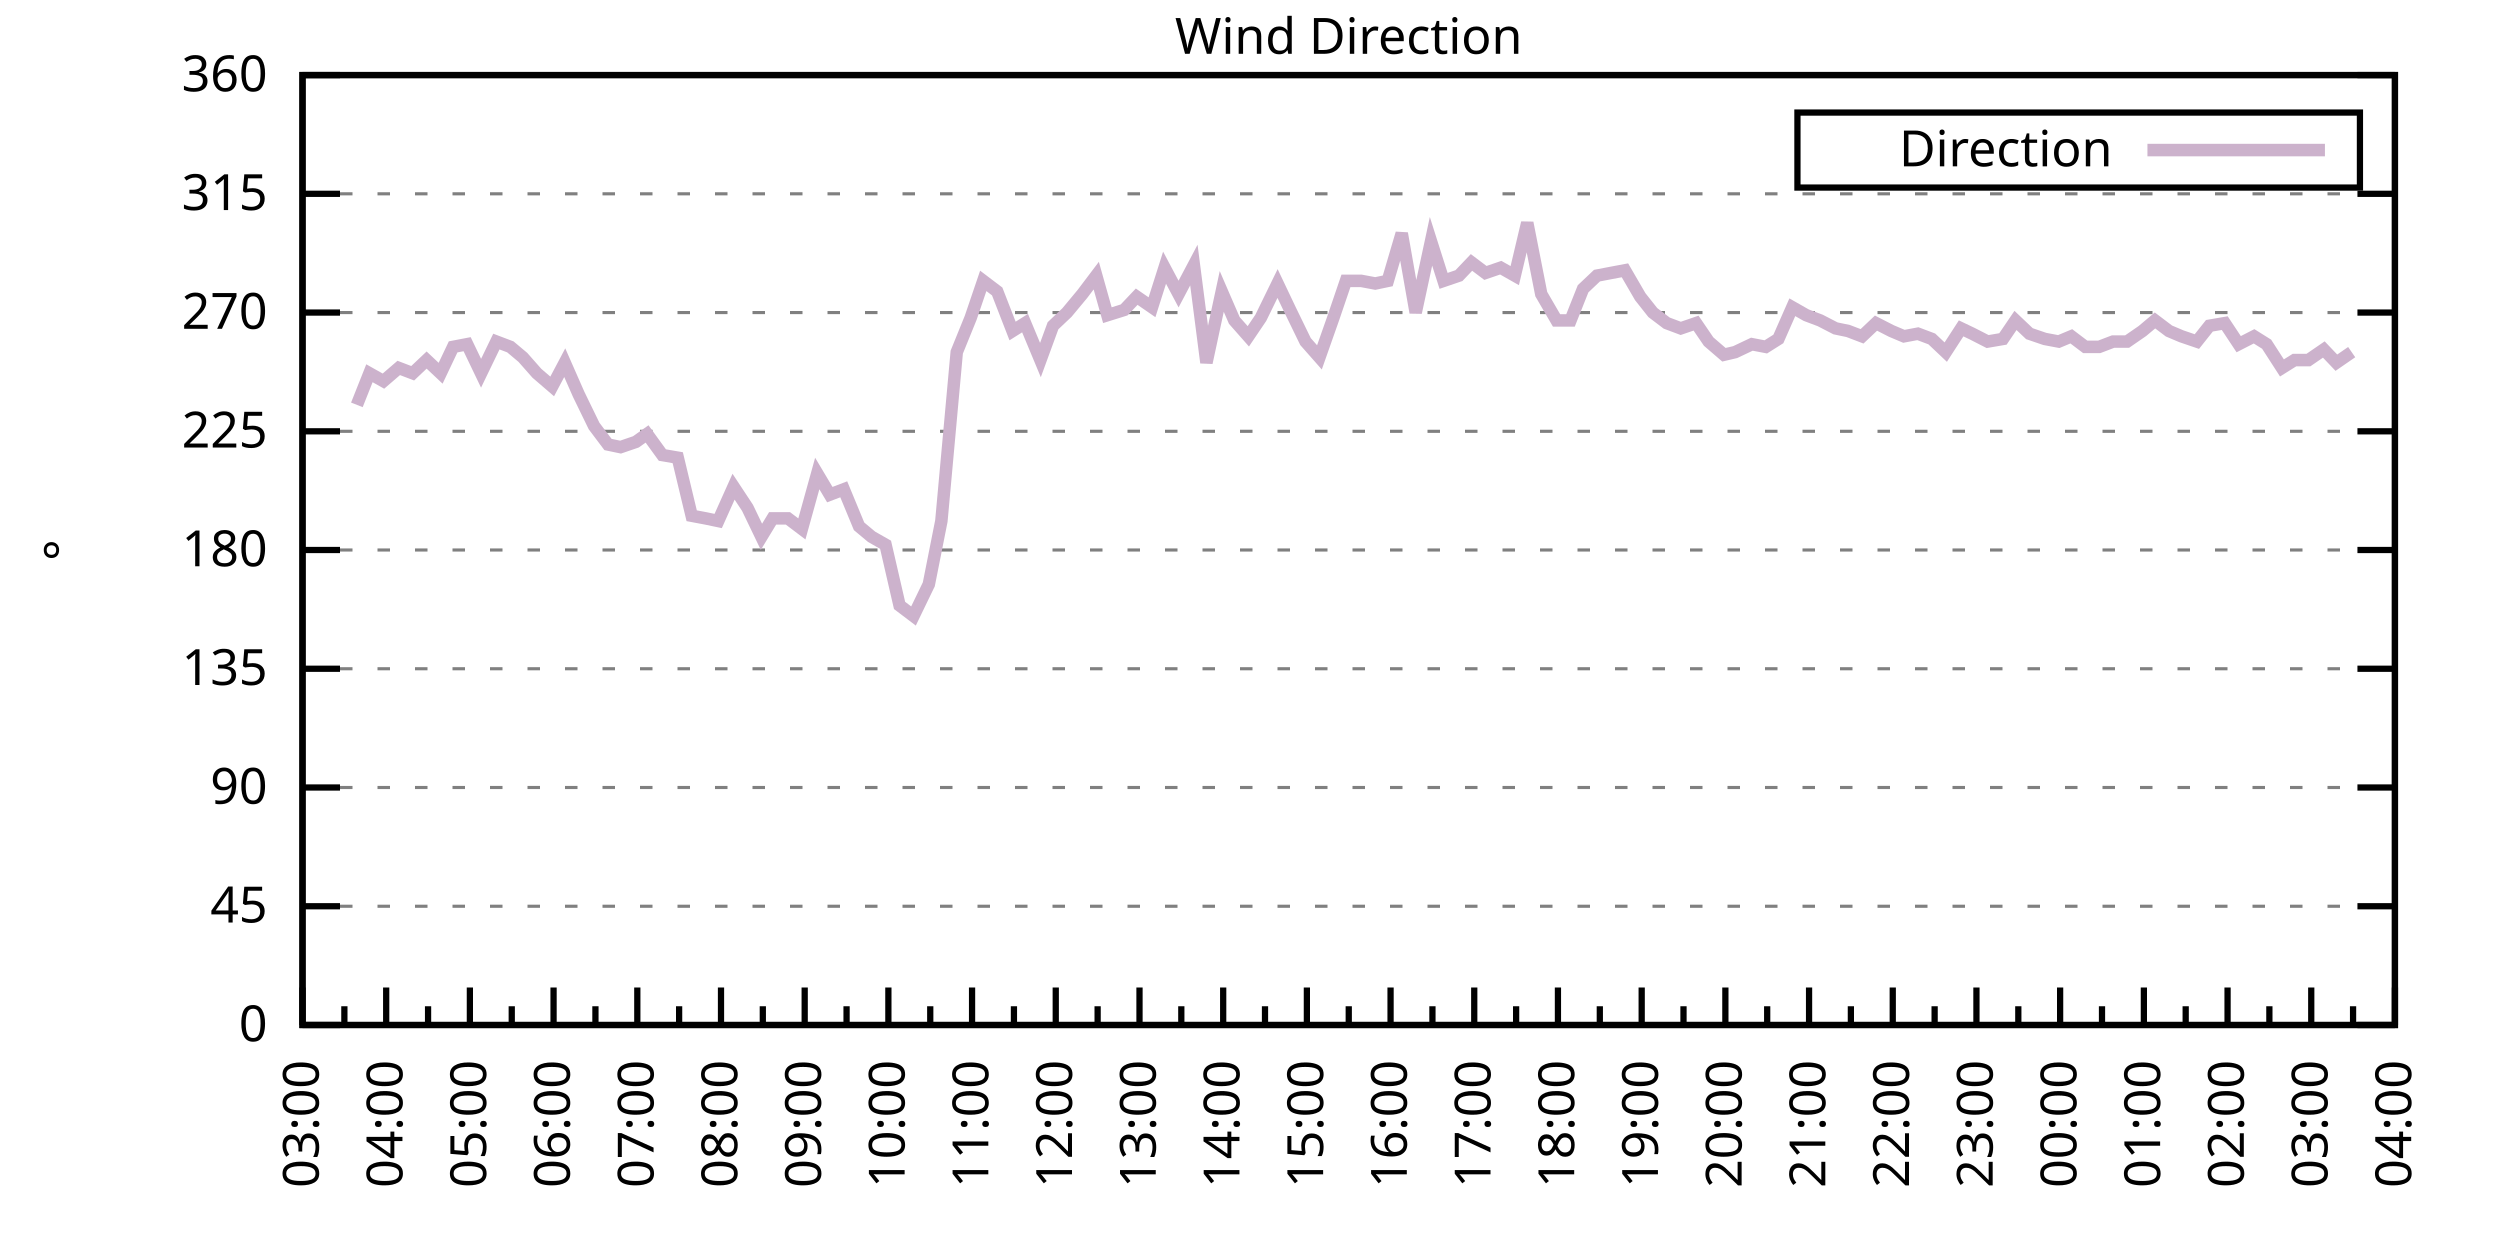
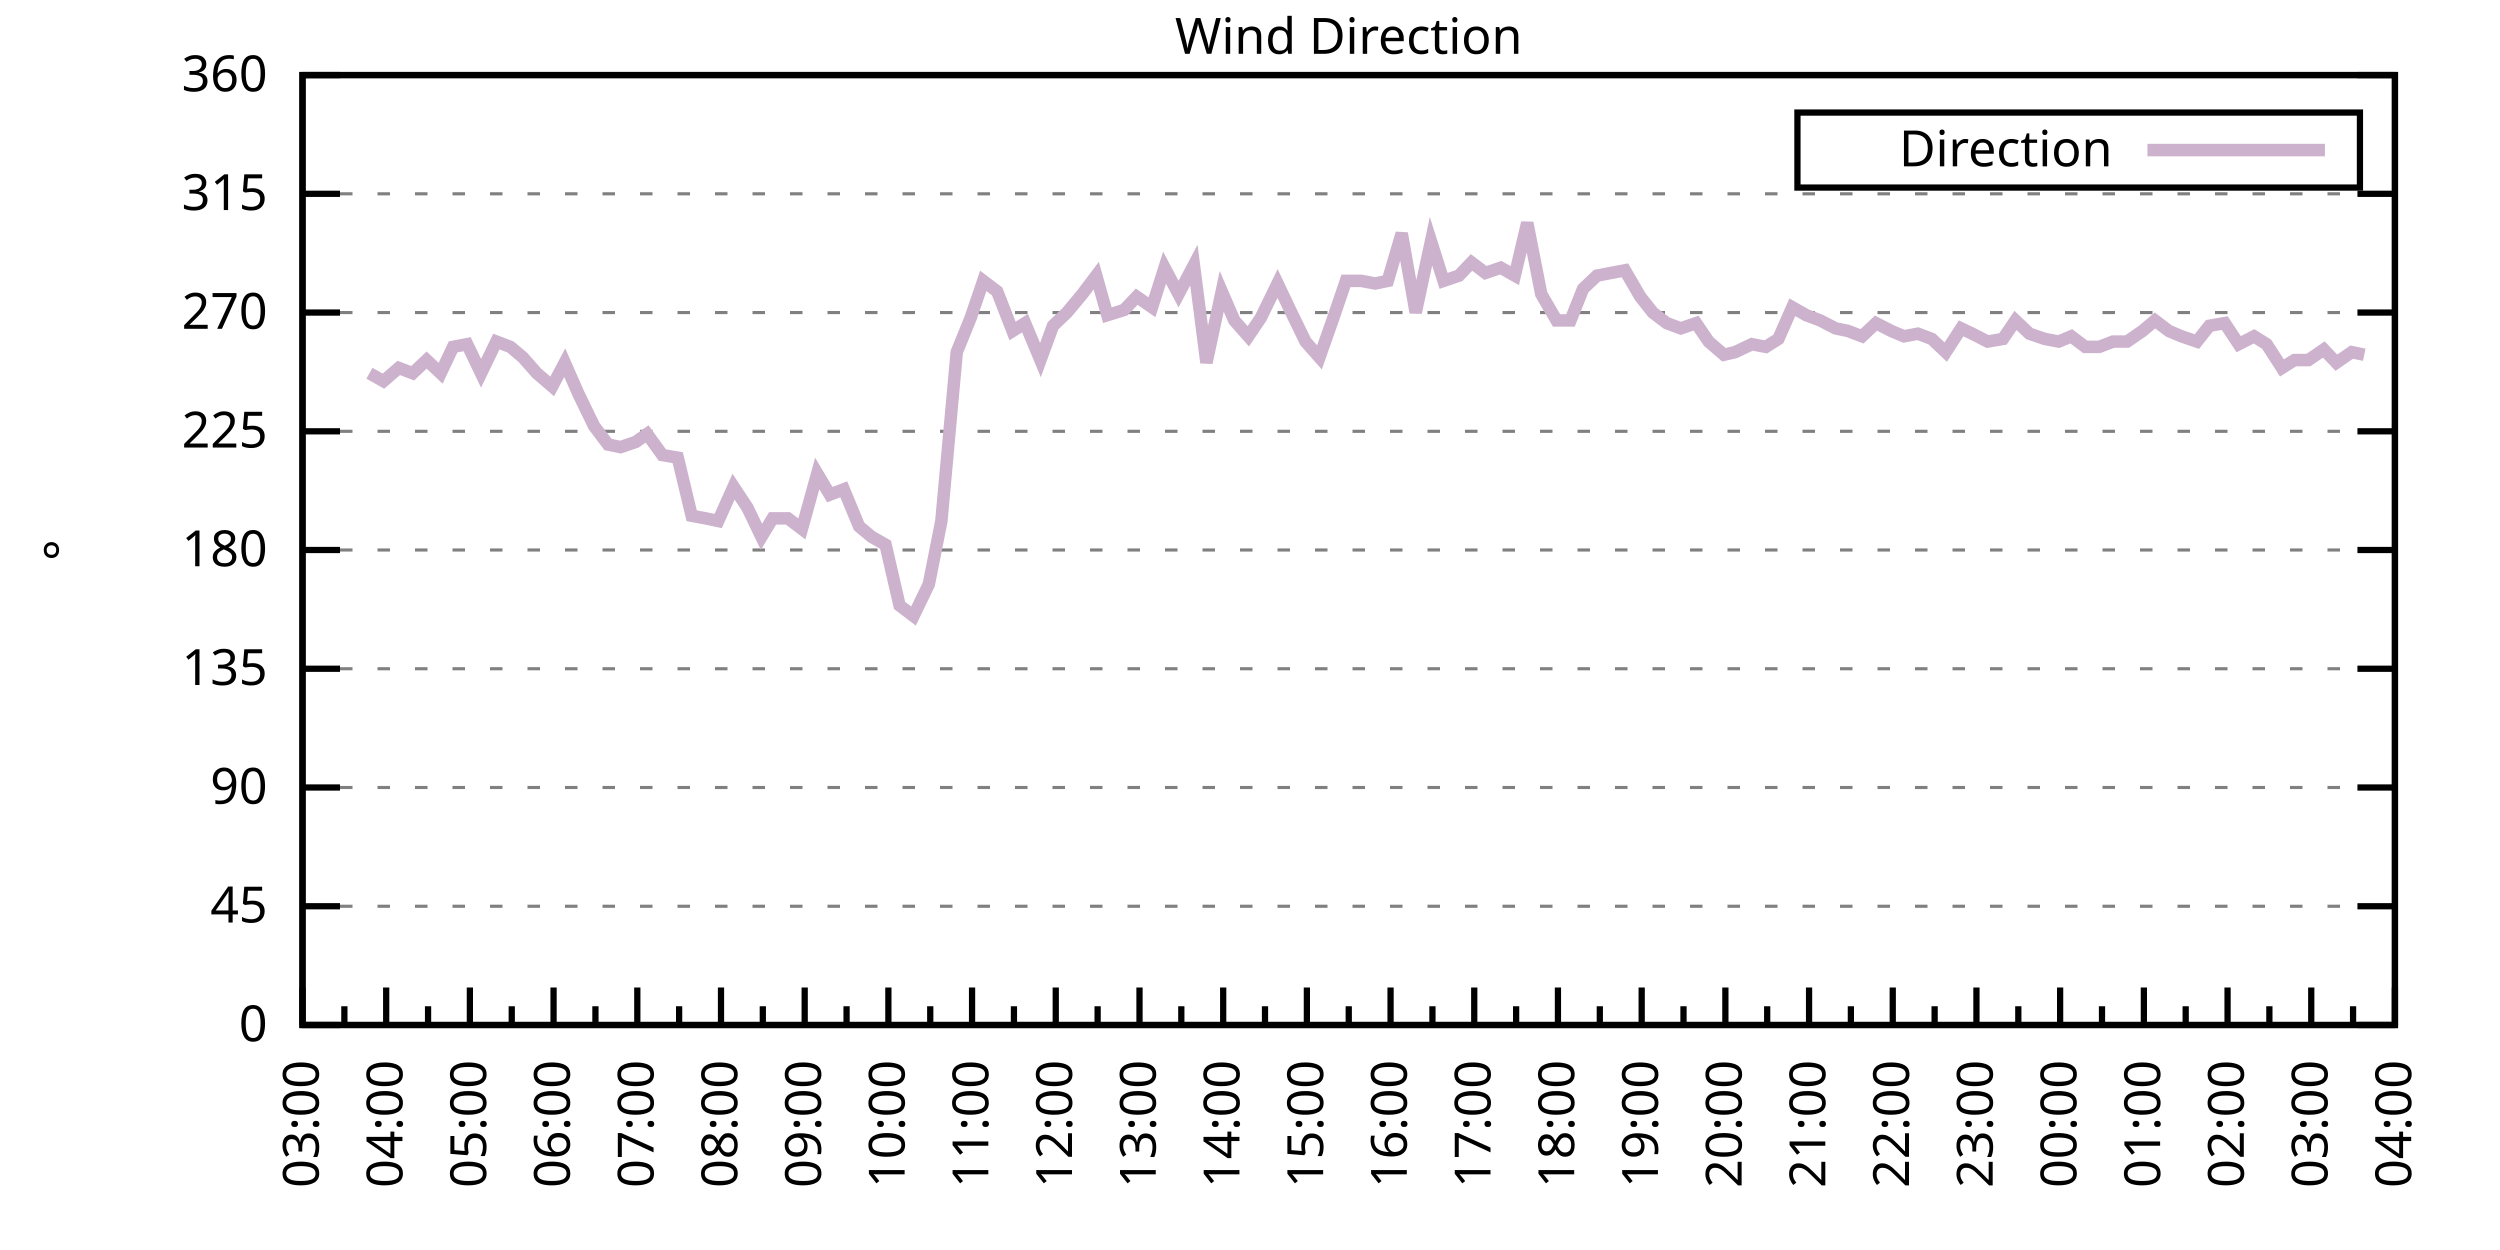
<svg xmlns="http://www.w3.org/2000/svg" xmlns:xlink="http://www.w3.org/1999/xlink" width="400" height="200" viewBox="0 0 400 200">
  <g id="gnuplot_canvas">
    <rect x="0" y="0" width="400" height="200" fill="none" />
    <defs>
      <circle id="gpDot" r="0.5" stroke-width="0.5" stroke="currentColor" />
      <path id="gpPt0" stroke-width="0.333" stroke="currentColor" d="M-1,0 h2 M0,-1 v2" />
      <path id="gpPt1" stroke-width="0.333" stroke="currentColor" d="M-1,-1 L1,1 M1,-1 L-1,1" />
      <path id="gpPt2" stroke-width="0.333" stroke="currentColor" d="M-1,0 L1,0 M0,-1 L0,1 M-1,-1 L1,1 M-1,1 L1,-1" />
      <rect id="gpPt3" stroke-width="0.333" stroke="currentColor" x="-1" y="-1" width="2" height="2" />
      <rect id="gpPt4" stroke-width="0.333" stroke="currentColor" fill="currentColor" x="-1" y="-1" width="2" height="2" />
      <circle id="gpPt5" stroke-width="0.333" stroke="currentColor" cx="0" cy="0" r="1" />
      <use xlink:href="#gpPt5" id="gpPt6" fill="currentColor" stroke="none" />
      <path id="gpPt7" stroke-width="0.333" stroke="currentColor" d="M0,-1.33 L-1.33,0.67 L1.33,0.67 z" />
      <use xlink:href="#gpPt7" id="gpPt8" fill="currentColor" stroke="none" />
      <use xlink:href="#gpPt7" id="gpPt9" stroke="currentColor" transform="rotate(180)" />
      <use xlink:href="#gpPt9" id="gpPt10" fill="currentColor" stroke="none" />
      <use xlink:href="#gpPt3" id="gpPt11" stroke="currentColor" transform="rotate(45)" />
      <use xlink:href="#gpPt11" id="gpPt12" fill="currentColor" stroke="none" />
      <path id="gpPt13" stroke-width="0.333" stroke="currentColor" d="M0,1.330 L1.265,0.411 L0.782,-1.067 L-0.782,-1.076 L-1.265,0.411 z" />
      <use xlink:href="#gpPt13" id="gpPt14" fill="currentColor" stroke="none" />
      <filter id="textbox" filterUnits="objectBoundingBox" x="0" y="0" height="1" width="1">
        <feFlood flood-color="white" flood-opacity="1" result="bgnd" />
        <feComposite in="SourceGraphic" in2="bgnd" operator="atop" />
      </filter>
      <filter id="greybox" filterUnits="objectBoundingBox" x="0" y="0" height="1" width="1">
        <feFlood flood-color="lightgrey" flood-opacity="1" result="grey" />
        <feComposite in="SourceGraphic" in2="grey" operator="atop" />
      </filter>
    </defs>
    <g fill="none" color="white" stroke="currentColor" stroke-width="1.00" stroke-linecap="butt" stroke-linejoin="miter">
</g>
    <g fill="none" color="black" stroke="currentColor" stroke-width="1.00" stroke-linecap="butt" stroke-linejoin="miter">
      <g stroke="none" shape-rendering="crispEdges">
        <polygon fill="rgb(255, 255, 255)" points="48.40,164.00 383.18,164.00 383.18,12.02 48.40,12.02 " />
      </g>
    </g>
    <g fill="none" color="black" stroke="currentColor" stroke-width="1.00" stroke-linecap="butt" stroke-linejoin="miter">
</g>
    <g fill="none" color="black" stroke="black" stroke-width="0.50" stroke-linecap="butt" stroke-linejoin="miter">
</g>
    <g fill="none" color="gray" stroke="currentColor" stroke-width="0.50" stroke-linecap="butt" stroke-linejoin="miter">
      <path stroke="gray" stroke-dasharray="2,4" class="gridline" d="M48.40,164.00 L383.19,164.00  " />
    </g>
    <g fill="none" color="gray" stroke="gray" stroke-width="1.00" stroke-linecap="butt" stroke-linejoin="miter">
</g>
    <g fill="none" color="black" stroke="currentColor" stroke-width="1.00" stroke-linecap="butt" stroke-linejoin="miter">
      <path stroke="black" d="M48.40,164.00 L54.40,164.00 M383.19,164.00 L377.19,164.00  " />
      <g transform="translate(42.80,166.60)" stroke="none" fill="black" font-family="Sans" font-size="8.00" text-anchor="end">
        <text>
          <tspan font-family="Sans"> 0</tspan>
        </text>
      </g>
    </g>
    <g fill="none" color="black" stroke="currentColor" stroke-width="1.00" stroke-linecap="butt" stroke-linejoin="miter">
</g>
    <g fill="none" color="black" stroke="black" stroke-width="0.50" stroke-linecap="butt" stroke-linejoin="miter">
</g>
    <g fill="none" color="gray" stroke="currentColor" stroke-width="0.50" stroke-linecap="butt" stroke-linejoin="miter">
      <path stroke="gray" stroke-dasharray="2,4" class="gridline" d="M48.40,145.00 L383.19,145.00  " />
    </g>
    <g fill="none" color="gray" stroke="gray" stroke-width="1.00" stroke-linecap="butt" stroke-linejoin="miter">
</g>
    <g fill="none" color="black" stroke="currentColor" stroke-width="1.00" stroke-linecap="butt" stroke-linejoin="miter">
      <path stroke="black" d="M48.40,145.00 L54.40,145.00 M383.19,145.00 L377.19,145.00  " />
      <g transform="translate(42.80,147.60)" stroke="none" fill="black" font-family="Sans" font-size="8.00" text-anchor="end">
        <text>
          <tspan font-family="Sans"> 45</tspan>
        </text>
      </g>
    </g>
    <g fill="none" color="black" stroke="currentColor" stroke-width="1.00" stroke-linecap="butt" stroke-linejoin="miter">
</g>
    <g fill="none" color="black" stroke="black" stroke-width="0.50" stroke-linecap="butt" stroke-linejoin="miter">
</g>
    <g fill="none" color="gray" stroke="currentColor" stroke-width="0.50" stroke-linecap="butt" stroke-linejoin="miter">
      <path stroke="gray" stroke-dasharray="2,4" class="gridline" d="M48.40,126.00 L383.19,126.00  " />
    </g>
    <g fill="none" color="gray" stroke="gray" stroke-width="1.00" stroke-linecap="butt" stroke-linejoin="miter">
</g>
    <g fill="none" color="black" stroke="currentColor" stroke-width="1.00" stroke-linecap="butt" stroke-linejoin="miter">
      <path stroke="black" d="M48.40,126.00 L54.40,126.00 M383.19,126.00 L377.19,126.00  " />
      <g transform="translate(42.80,128.60)" stroke="none" fill="black" font-family="Sans" font-size="8.00" text-anchor="end">
        <text>
          <tspan font-family="Sans"> 90</tspan>
        </text>
      </g>
    </g>
    <g fill="none" color="black" stroke="currentColor" stroke-width="1.00" stroke-linecap="butt" stroke-linejoin="miter">
</g>
    <g fill="none" color="black" stroke="black" stroke-width="0.50" stroke-linecap="butt" stroke-linejoin="miter">
</g>
    <g fill="none" color="gray" stroke="currentColor" stroke-width="0.50" stroke-linecap="butt" stroke-linejoin="miter">
      <path stroke="gray" stroke-dasharray="2,4" class="gridline" d="M48.40,107.00 L383.19,107.00  " />
    </g>
    <g fill="none" color="gray" stroke="gray" stroke-width="1.00" stroke-linecap="butt" stroke-linejoin="miter">
</g>
    <g fill="none" color="black" stroke="currentColor" stroke-width="1.00" stroke-linecap="butt" stroke-linejoin="miter">
      <path stroke="black" d="M48.40,107.00 L54.40,107.00 M383.19,107.00 L377.19,107.00  " />
      <g transform="translate(42.80,109.60)" stroke="none" fill="black" font-family="Sans" font-size="8.00" text-anchor="end">
        <text>
          <tspan font-family="Sans"> 135</tspan>
        </text>
      </g>
    </g>
    <g fill="none" color="black" stroke="currentColor" stroke-width="1.00" stroke-linecap="butt" stroke-linejoin="miter">
</g>
    <g fill="none" color="black" stroke="black" stroke-width="0.50" stroke-linecap="butt" stroke-linejoin="miter">
</g>
    <g fill="none" color="gray" stroke="currentColor" stroke-width="0.50" stroke-linecap="butt" stroke-linejoin="miter">
      <path stroke="gray" stroke-dasharray="2,4" class="gridline" d="M48.40,88.00 L383.19,88.00  " />
    </g>
    <g fill="none" color="gray" stroke="gray" stroke-width="1.00" stroke-linecap="butt" stroke-linejoin="miter">
</g>
    <g fill="none" color="black" stroke="currentColor" stroke-width="1.00" stroke-linecap="butt" stroke-linejoin="miter">
      <path stroke="black" d="M48.40,88.00 L54.40,88.00 M383.19,88.00 L377.19,88.00  " />
      <g transform="translate(42.80,90.60)" stroke="none" fill="black" font-family="Sans" font-size="8.00" text-anchor="end">
        <text>
          <tspan font-family="Sans"> 180</tspan>
        </text>
      </g>
    </g>
    <g fill="none" color="black" stroke="currentColor" stroke-width="1.00" stroke-linecap="butt" stroke-linejoin="miter">
</g>
    <g fill="none" color="black" stroke="black" stroke-width="0.50" stroke-linecap="butt" stroke-linejoin="miter">
</g>
    <g fill="none" color="gray" stroke="currentColor" stroke-width="0.50" stroke-linecap="butt" stroke-linejoin="miter">
      <path stroke="gray" stroke-dasharray="2,4" class="gridline" d="M48.40,69.01 L383.19,69.01  " />
    </g>
    <g fill="none" color="gray" stroke="gray" stroke-width="1.00" stroke-linecap="butt" stroke-linejoin="miter">
</g>
    <g fill="none" color="black" stroke="currentColor" stroke-width="1.00" stroke-linecap="butt" stroke-linejoin="miter">
      <path stroke="black" d="M48.40,69.01 L54.40,69.01 M383.19,69.01 L377.19,69.01  " />
      <g transform="translate(42.80,71.61)" stroke="none" fill="black" font-family="Sans" font-size="8.00" text-anchor="end">
        <text>
          <tspan font-family="Sans"> 225</tspan>
        </text>
      </g>
    </g>
    <g fill="none" color="black" stroke="currentColor" stroke-width="1.00" stroke-linecap="butt" stroke-linejoin="miter">
</g>
    <g fill="none" color="black" stroke="black" stroke-width="0.50" stroke-linecap="butt" stroke-linejoin="miter">
</g>
    <g fill="none" color="gray" stroke="currentColor" stroke-width="0.50" stroke-linecap="butt" stroke-linejoin="miter">
      <path stroke="gray" stroke-dasharray="2,4" class="gridline" d="M48.40,50.01 L383.19,50.01  " />
    </g>
    <g fill="none" color="gray" stroke="gray" stroke-width="1.00" stroke-linecap="butt" stroke-linejoin="miter">
</g>
    <g fill="none" color="black" stroke="currentColor" stroke-width="1.00" stroke-linecap="butt" stroke-linejoin="miter">
      <path stroke="black" d="M48.40,50.01 L54.40,50.01 M383.19,50.01 L377.19,50.01  " />
      <g transform="translate(42.80,52.61)" stroke="none" fill="black" font-family="Sans" font-size="8.00" text-anchor="end">
        <text>
          <tspan font-family="Sans"> 270</tspan>
        </text>
      </g>
    </g>
    <g fill="none" color="black" stroke="currentColor" stroke-width="1.00" stroke-linecap="butt" stroke-linejoin="miter">
</g>
    <g fill="none" color="black" stroke="black" stroke-width="0.50" stroke-linecap="butt" stroke-linejoin="miter">
</g>
    <g fill="none" color="gray" stroke="currentColor" stroke-width="0.50" stroke-linecap="butt" stroke-linejoin="miter">
      <path stroke="gray" stroke-dasharray="2,4" class="gridline" d="M48.40,31.01 L383.19,31.01  " />
    </g>
    <g fill="none" color="gray" stroke="gray" stroke-width="1.00" stroke-linecap="butt" stroke-linejoin="miter">
</g>
    <g fill="none" color="black" stroke="currentColor" stroke-width="1.00" stroke-linecap="butt" stroke-linejoin="miter">
      <path stroke="black" d="M48.40,31.01 L54.40,31.01 M383.19,31.01 L377.19,31.01  " />
      <g transform="translate(42.80,33.61)" stroke="none" fill="black" font-family="Sans" font-size="8.00" text-anchor="end">
        <text>
          <tspan font-family="Sans"> 315</tspan>
        </text>
      </g>
    </g>
    <g fill="none" color="black" stroke="currentColor" stroke-width="1.00" stroke-linecap="butt" stroke-linejoin="miter">
</g>
    <g fill="none" color="black" stroke="black" stroke-width="0.50" stroke-linecap="butt" stroke-linejoin="miter">
</g>
    <g fill="none" color="gray" stroke="currentColor" stroke-width="0.50" stroke-linecap="butt" stroke-linejoin="miter">
      <path stroke="gray" stroke-dasharray="2,4" class="gridline" d="M48.40,12.01 L383.19,12.01  " />
    </g>
    <g fill="none" color="gray" stroke="gray" stroke-width="1.00" stroke-linecap="butt" stroke-linejoin="miter">
</g>
    <g fill="none" color="black" stroke="currentColor" stroke-width="1.00" stroke-linecap="butt" stroke-linejoin="miter">
      <path stroke="black" d="M48.40,12.01 L54.40,12.01 M383.19,12.01 L377.19,12.01  " />
      <g transform="translate(42.80,14.61)" stroke="none" fill="black" font-family="Sans" font-size="8.00" text-anchor="end">
        <text>
          <tspan font-family="Sans"> 360</tspan>
        </text>
      </g>
    </g>
    <g fill="none" color="black" stroke="currentColor" stroke-width="1.00" stroke-linecap="butt" stroke-linejoin="miter">
      <path stroke="black" d="M48.40,164.00 L48.40,158.00  " />
      <g transform="translate(51.00,169.60) rotate(270)" stroke="none" fill="black" font-family="Sans" font-size="8.00" text-anchor="end">
        <text>
          <tspan font-family="Sans">03:00</tspan>
        </text>
      </g>
    </g>
    <g fill="none" color="black" stroke="currentColor" stroke-width="1.00" stroke-linecap="butt" stroke-linejoin="miter">
      <path stroke="black" d="M55.10,164.00 L55.10,161.00 M61.79,164.00 L61.79,158.00  " />
      <g transform="translate(64.39,169.60) rotate(270)" stroke="none" fill="black" font-family="Sans" font-size="8.00" text-anchor="end">
        <text>
          <tspan font-family="Sans">04:00</tspan>
        </text>
      </g>
    </g>
    <g fill="none" color="black" stroke="currentColor" stroke-width="1.00" stroke-linecap="butt" stroke-linejoin="miter">
      <path stroke="black" d="M68.49,164.00 L68.49,161.00 M75.18,164.00 L75.18,158.00  " />
      <g transform="translate(77.78,169.60) rotate(270)" stroke="none" fill="black" font-family="Sans" font-size="8.00" text-anchor="end">
        <text>
          <tspan font-family="Sans">05:00</tspan>
        </text>
      </g>
    </g>
    <g fill="none" color="black" stroke="currentColor" stroke-width="1.00" stroke-linecap="butt" stroke-linejoin="miter">
      <path stroke="black" d="M81.88,164.00 L81.88,161.00 M88.57,164.00 L88.57,158.00  " />
      <g transform="translate(91.17,169.60) rotate(270)" stroke="none" fill="black" font-family="Sans" font-size="8.00" text-anchor="end">
        <text>
          <tspan font-family="Sans">06:00</tspan>
        </text>
      </g>
    </g>
    <g fill="none" color="black" stroke="currentColor" stroke-width="1.00" stroke-linecap="butt" stroke-linejoin="miter">
      <path stroke="black" d="M95.27,164.00 L95.27,161.00 M101.97,164.00 L101.97,158.00  " />
      <g transform="translate(104.57,169.60) rotate(270)" stroke="none" fill="black" font-family="Sans" font-size="8.00" text-anchor="end">
        <text>
          <tspan font-family="Sans">07:00</tspan>
        </text>
      </g>
    </g>
    <g fill="none" color="black" stroke="currentColor" stroke-width="1.00" stroke-linecap="butt" stroke-linejoin="miter">
      <path stroke="black" d="M108.66,164.00 L108.66,161.00 M115.36,164.00 L115.36,158.00  " />
      <g transform="translate(117.96,169.60) rotate(270)" stroke="none" fill="black" font-family="Sans" font-size="8.00" text-anchor="end">
        <text>
          <tspan font-family="Sans">08:00</tspan>
        </text>
      </g>
    </g>
    <g fill="none" color="black" stroke="currentColor" stroke-width="1.00" stroke-linecap="butt" stroke-linejoin="miter">
      <path stroke="black" d="M122.05,164.00 L122.05,161.00 M128.75,164.00 L128.75,158.00  " />
      <g transform="translate(131.35,169.60) rotate(270)" stroke="none" fill="black" font-family="Sans" font-size="8.00" text-anchor="end">
        <text>
          <tspan font-family="Sans">09:00</tspan>
        </text>
      </g>
    </g>
    <g fill="none" color="black" stroke="currentColor" stroke-width="1.00" stroke-linecap="butt" stroke-linejoin="miter">
      <path stroke="black" d="M135.45,164.00 L135.45,161.00 M142.14,164.00 L142.14,158.00  " />
      <g transform="translate(144.74,169.60) rotate(270)" stroke="none" fill="black" font-family="Sans" font-size="8.00" text-anchor="end">
        <text>
          <tspan font-family="Sans">10:00</tspan>
        </text>
      </g>
    </g>
    <g fill="none" color="black" stroke="currentColor" stroke-width="1.00" stroke-linecap="butt" stroke-linejoin="miter">
      <path stroke="black" d="M148.84,164.00 L148.84,161.00 M155.53,164.00 L155.53,158.00  " />
      <g transform="translate(158.13,169.60) rotate(270)" stroke="none" fill="black" font-family="Sans" font-size="8.00" text-anchor="end">
        <text>
          <tspan font-family="Sans">11:00</tspan>
        </text>
      </g>
    </g>
    <g fill="none" color="black" stroke="currentColor" stroke-width="1.00" stroke-linecap="butt" stroke-linejoin="miter">
      <path stroke="black" d="M162.23,164.00 L162.23,161.00 M168.92,164.00 L168.92,158.00  " />
      <g transform="translate(171.52,169.60) rotate(270)" stroke="none" fill="black" font-family="Sans" font-size="8.00" text-anchor="end">
        <text>
          <tspan font-family="Sans">12:00</tspan>
        </text>
      </g>
    </g>
    <g fill="none" color="black" stroke="currentColor" stroke-width="1.00" stroke-linecap="butt" stroke-linejoin="miter">
      <path stroke="black" d="M175.62,164.00 L175.62,161.00 M182.32,164.00 L182.32,158.00  " />
      <g transform="translate(184.92,169.60) rotate(270)" stroke="none" fill="black" font-family="Sans" font-size="8.00" text-anchor="end">
        <text>
          <tspan font-family="Sans">13:00</tspan>
        </text>
      </g>
    </g>
    <g fill="none" color="black" stroke="currentColor" stroke-width="1.00" stroke-linecap="butt" stroke-linejoin="miter">
      <path stroke="black" d="M189.01,164.00 L189.01,161.00 M195.71,164.00 L195.71,158.00  " />
      <g transform="translate(198.31,169.60) rotate(270)" stroke="none" fill="black" font-family="Sans" font-size="8.00" text-anchor="end">
        <text>
          <tspan font-family="Sans">14:00</tspan>
        </text>
      </g>
    </g>
    <g fill="none" color="black" stroke="currentColor" stroke-width="1.00" stroke-linecap="butt" stroke-linejoin="miter">
      <path stroke="black" d="M202.40,164.00 L202.40,161.00 M209.10,164.00 L209.10,158.00  " />
      <g transform="translate(211.70,169.60) rotate(270)" stroke="none" fill="black" font-family="Sans" font-size="8.00" text-anchor="end">
        <text>
          <tspan font-family="Sans">15:00</tspan>
        </text>
      </g>
    </g>
    <g fill="none" color="black" stroke="currentColor" stroke-width="1.00" stroke-linecap="butt" stroke-linejoin="miter">
      <path stroke="black" d="M215.80,164.00 L215.80,161.00 M222.49,164.00 L222.49,158.00  " />
      <g transform="translate(225.09,169.60) rotate(270)" stroke="none" fill="black" font-family="Sans" font-size="8.00" text-anchor="end">
        <text>
          <tspan font-family="Sans">16:00</tspan>
        </text>
      </g>
    </g>
    <g fill="none" color="black" stroke="currentColor" stroke-width="1.00" stroke-linecap="butt" stroke-linejoin="miter">
      <path stroke="black" d="M229.19,164.00 L229.19,161.00 M235.88,164.00 L235.88,158.00  " />
      <g transform="translate(238.48,169.60) rotate(270)" stroke="none" fill="black" font-family="Sans" font-size="8.00" text-anchor="end">
        <text>
          <tspan font-family="Sans">17:00</tspan>
        </text>
      </g>
    </g>
    <g fill="none" color="black" stroke="currentColor" stroke-width="1.00" stroke-linecap="butt" stroke-linejoin="miter">
      <path stroke="black" d="M242.58,164.00 L242.58,161.00 M249.27,164.00 L249.27,158.00  " />
      <g transform="translate(251.87,169.60) rotate(270)" stroke="none" fill="black" font-family="Sans" font-size="8.00" text-anchor="end">
        <text>
          <tspan font-family="Sans">18:00</tspan>
        </text>
      </g>
    </g>
    <g fill="none" color="black" stroke="currentColor" stroke-width="1.00" stroke-linecap="butt" stroke-linejoin="miter">
      <path stroke="black" d="M255.97,164.00 L255.97,161.00 M262.67,164.00 L262.67,158.00  " />
      <g transform="translate(265.27,169.60) rotate(270)" stroke="none" fill="black" font-family="Sans" font-size="8.00" text-anchor="end">
        <text>
          <tspan font-family="Sans">19:00</tspan>
        </text>
      </g>
    </g>
    <g fill="none" color="black" stroke="currentColor" stroke-width="1.00" stroke-linecap="butt" stroke-linejoin="miter">
      <path stroke="black" d="M269.36,164.00 L269.36,161.00 M276.06,164.00 L276.06,158.00  " />
      <g transform="translate(278.66,169.60) rotate(270)" stroke="none" fill="black" font-family="Sans" font-size="8.00" text-anchor="end">
        <text>
          <tspan font-family="Sans">20:00</tspan>
        </text>
      </g>
    </g>
    <g fill="none" color="black" stroke="currentColor" stroke-width="1.00" stroke-linecap="butt" stroke-linejoin="miter">
      <path stroke="black" d="M282.75,164.00 L282.75,161.00 M289.45,164.00 L289.45,158.00  " />
      <g transform="translate(292.05,169.60) rotate(270)" stroke="none" fill="black" font-family="Sans" font-size="8.00" text-anchor="end">
        <text>
          <tspan font-family="Sans">21:00</tspan>
        </text>
      </g>
    </g>
    <g fill="none" color="black" stroke="currentColor" stroke-width="1.00" stroke-linecap="butt" stroke-linejoin="miter">
      <path stroke="black" d="M296.14,164.00 L296.14,161.00 M302.84,164.00 L302.84,158.00  " />
      <g transform="translate(305.44,169.60) rotate(270)" stroke="none" fill="black" font-family="Sans" font-size="8.00" text-anchor="end">
        <text>
          <tspan font-family="Sans">22:00</tspan>
        </text>
      </g>
    </g>
    <g fill="none" color="black" stroke="currentColor" stroke-width="1.00" stroke-linecap="butt" stroke-linejoin="miter">
      <path stroke="black" d="M309.54,164.00 L309.54,161.00 M316.23,164.00 L316.23,158.00  " />
      <g transform="translate(318.83,169.60) rotate(270)" stroke="none" fill="black" font-family="Sans" font-size="8.00" text-anchor="end">
        <text>
          <tspan font-family="Sans">23:00</tspan>
        </text>
      </g>
    </g>
    <g fill="none" color="black" stroke="currentColor" stroke-width="1.00" stroke-linecap="butt" stroke-linejoin="miter">
      <path stroke="black" d="M322.93,164.00 L322.93,161.00 M329.62,164.00 L329.62,158.00  " />
      <g transform="translate(332.22,169.60) rotate(270)" stroke="none" fill="black" font-family="Sans" font-size="8.00" text-anchor="end">
        <text>
          <tspan font-family="Sans">00:00</tspan>
        </text>
      </g>
    </g>
    <g fill="none" color="black" stroke="currentColor" stroke-width="1.00" stroke-linecap="butt" stroke-linejoin="miter">
      <path stroke="black" d="M336.32,164.00 L336.32,161.00 M343.02,164.00 L343.02,158.00  " />
      <g transform="translate(345.62,169.60) rotate(270)" stroke="none" fill="black" font-family="Sans" font-size="8.00" text-anchor="end">
        <text>
          <tspan font-family="Sans">01:00</tspan>
        </text>
      </g>
    </g>
    <g fill="none" color="black" stroke="currentColor" stroke-width="1.00" stroke-linecap="butt" stroke-linejoin="miter">
      <path stroke="black" d="M349.71,164.00 L349.71,161.00 M356.41,164.00 L356.41,158.00  " />
      <g transform="translate(359.01,169.60) rotate(270)" stroke="none" fill="black" font-family="Sans" font-size="8.00" text-anchor="end">
        <text>
          <tspan font-family="Sans">02:00</tspan>
        </text>
      </g>
    </g>
    <g fill="none" color="black" stroke="currentColor" stroke-width="1.00" stroke-linecap="butt" stroke-linejoin="miter">
      <path stroke="black" d="M363.10,164.00 L363.10,161.00 M369.80,164.00 L369.80,158.00  " />
      <g transform="translate(372.40,169.60) rotate(270)" stroke="none" fill="black" font-family="Sans" font-size="8.00" text-anchor="end">
        <text>
          <tspan font-family="Sans">03:00</tspan>
        </text>
      </g>
    </g>
    <g fill="none" color="black" stroke="currentColor" stroke-width="1.00" stroke-linecap="butt" stroke-linejoin="miter">
      <path stroke="black" d="M376.49,164.00 L376.49,161.00 M383.19,164.00 L383.19,158.00  " />
      <g transform="translate(385.79,169.60) rotate(270)" stroke="none" fill="black" font-family="Sans" font-size="8.00" text-anchor="end">
        <text>
          <tspan font-family="Sans">04:00</tspan>
        </text>
      </g>
    </g>
    <g fill="none" color="black" stroke="currentColor" stroke-width="1.00" stroke-linecap="butt" stroke-linejoin="miter">
</g>
    <g fill="none" color="black" stroke="currentColor" stroke-width="1.00" stroke-linecap="butt" stroke-linejoin="miter">
      <path stroke="black" d="M48.40,12.01 L48.40,164.00 L383.19,164.00 L383.19,12.01 L48.40,12.01 Z  " />
    </g>
    <g fill="none" color="black" stroke="currentColor" stroke-width="1.00" stroke-linecap="butt" stroke-linejoin="miter">
      <g transform="translate(12.80,88.01) rotate(270)" stroke="none" fill="black" font-family="Sans" font-size="8.00" text-anchor="middle">
        <text>
          <tspan font-family="Sans">°</tspan>
        </text>
      </g>
    </g>
    <g fill="none" color="black" stroke="currentColor" stroke-width="1.00" stroke-linecap="butt" stroke-linejoin="miter">
</g>
    <g fill="none" color="black" stroke="currentColor" stroke-width="1.00" stroke-linecap="butt" stroke-linejoin="miter">
      <path stroke="black" d="M287.59,30.01 L287.59,18.01 L377.59,18.01 L377.59,30.01 L287.59,30.01 Z  " />
    </g>
    <g id="Wind_direction_plot_1">
      <g fill="none" color="white" stroke="black" stroke-width="2.00" stroke-linecap="butt" stroke-linejoin="miter">
</g>
      <g fill="none" color="black" stroke="currentColor" stroke-width="2.00" stroke-linecap="butt" stroke-linejoin="miter">
        <g transform="translate(337.99,26.61)" stroke="none" fill="black" font-family="Sans" font-size="8.00" text-anchor="end">
          <text>
            <tspan font-family="Sans">Direction</tspan>
          </text>
        </g>
      </g>
      <g fill="none" color="black" stroke="currentColor" stroke-width="2.00" stroke-linecap="butt" stroke-linejoin="miter">
-         <path stroke="rgb(204, 178, 204)" d="M343.59,24.01 L371.99,24.01 M57.10,64.78 L59.11,59.72 L61.35,60.98 L63.80,58.87 L66.03,59.72 L68.26,57.61   L70.50,59.72 L72.50,55.50 L74.74,55.07 L76.97,59.72 L79.42,54.65 L81.66,55.50 L83.66,57.18 L85.90,59.72   L88.35,61.83 L90.36,58.03 L92.59,63.10 L95.05,68.16 L97.28,71.12 L99.29,71.54 L101.74,70.70 L103.53,69.43   L105.98,72.81 L108.44,73.23 L110.67,82.52 L112.90,82.94 L114.91,83.36 L117.37,77.87 L119.60,81.25 L121.83,85.89   L123.62,82.94 L126.07,82.94 L128.30,84.63 L130.76,75.76 L132.77,79.14 L135.00,78.29 L137.45,84.21 L139.46,85.89   L141.69,87.16 L143.93,96.87 L146.16,98.56 L148.61,93.49 L150.62,83.36 L153.08,56.34 L155.31,50.85 L157.32,44.94   L159.55,46.63 L162.01,52.96 L164.01,51.70 L166.47,57.61 L168.48,52.12 L170.71,50.01 L173.17,47.05 L175.40,44.10   L177.18,50.43 L179.86,49.59 L181.87,47.47 L184.32,49.16 L186.33,42.83 L188.57,47.05 L191.02,42.41 L193.03,58.03   L195.48,46.63 L197.49,51.27 L199.73,53.81 L201.73,50.85 L204.41,45.36 L206.42,49.59 L208.88,54.65 L211.11,57.18   L213.34,50.85 L215.35,44.94 L217.80,44.94 L220.04,45.36 L222.04,44.94 L224.28,37.34 L226.51,50.01 L228.96,38.61   L230.97,44.94 L233.43,44.10 L235.44,41.99 L237.67,43.67 L240.12,42.83 L242.36,44.10 L244.36,35.65 L246.60,47.05   L249.05,51.27 L251.28,51.27 L253.29,46.21 L255.52,44.10 L257.76,43.67 L259.99,43.25 L262.44,47.47 L264.45,50.01   L266.68,51.70 L268.92,52.54 L271.37,51.70 L273.38,54.65 L275.83,56.76 L277.62,56.34 L280.30,55.07 L282.53,55.50   L284.54,54.23 L286.77,49.16 L289.00,50.43 L291.23,51.27 L293.69,52.54 L295.70,52.96 L297.93,53.81 L300.16,51.70   L302.62,52.96 L304.63,53.81 L306.86,53.39 L309.09,54.23 L311.32,56.34 L313.78,52.54 L315.56,53.39 L318.02,54.65   L320.47,54.23 L322.48,51.27 L324.71,53.39 L327.17,54.23 L329.40,54.65 L331.41,53.81 L333.64,55.50 L335.87,55.50   L338.10,54.65 L340.34,54.65 L342.79,52.96 L344.80,51.27 L347.03,52.96 L349.04,53.81 L351.50,54.65 L353.51,52.12   L355.96,51.70 L358.19,55.07 L360.65,53.81 L362.66,55.07 L365.11,58.87 L367.12,57.61 L369.35,57.61 L371.81,55.92   L373.82,58.03 L376.27,56.34  " />
+         <path stroke="rgb(204, 178, 204)" d="M343.59,24.01 L371.99,24.01 M59.11,59.72 L61.35,60.98 L63.80,58.87 L66.03,59.72 L68.26,57.61 L70.50,59.72   L72.50,55.50 L74.74,55.07 L76.97,59.72 L79.42,54.65 L81.66,55.50 L83.66,57.18 L85.90,59.72 L88.35,61.83   L90.36,58.03 L92.59,63.10 L95.05,68.16 L97.28,71.12 L99.29,71.54 L101.74,70.70 L103.53,69.43 L105.98,72.81   L108.44,73.23 L110.67,82.52 L112.90,82.94 L114.91,83.36 L117.37,77.87 L119.60,81.25 L121.83,85.89 L123.62,82.94   L126.07,82.94 L128.30,84.63 L130.76,75.76 L132.77,79.14 L135.00,78.29 L137.45,84.21 L139.46,85.89 L141.69,87.16   L143.93,96.87 L146.16,98.56 L148.61,93.49 L150.62,83.36 L153.08,56.34 L155.31,50.85 L157.32,44.94 L159.55,46.63   L162.01,52.96 L164.01,51.70 L166.47,57.61 L168.48,52.12 L170.71,50.01 L173.17,47.05 L175.40,44.10 L177.18,50.43   L179.86,49.59 L181.87,47.47 L184.32,49.16 L186.33,42.83 L188.57,47.05 L191.02,42.41 L193.03,58.03 L195.48,46.63   L197.49,51.27 L199.73,53.81 L201.73,50.85 L204.41,45.36 L206.42,49.59 L208.88,54.65 L211.11,57.18 L213.34,50.85   L215.35,44.94 L217.80,44.94 L220.04,45.36 L222.04,44.94 L224.28,37.34 L226.51,50.01 L228.96,38.61 L230.97,44.94   L233.43,44.10 L235.44,41.99 L237.67,43.67 L240.12,42.83 L242.36,44.10 L244.36,35.65 L246.60,47.05 L249.05,51.27   L251.28,51.27 L253.29,46.21 L255.52,44.10 L257.76,43.67 L259.99,43.25 L262.44,47.47 L264.45,50.01 L266.68,51.70   L268.92,52.54 L271.37,51.70 L273.38,54.65 L275.83,56.76 L277.62,56.34 L280.30,55.07 L282.53,55.50 L284.54,54.23   L286.77,49.16 L289.00,50.43 L291.23,51.27 L293.69,52.54 L295.70,52.96 L297.93,53.81 L300.16,51.70 L302.62,52.96   L304.63,53.81 L306.86,53.39 L309.09,54.23 L311.32,56.34 L313.78,52.54 L315.56,53.39 L318.02,54.65 L320.47,54.23   L322.48,51.27 L324.71,53.39 L327.17,54.23 L329.40,54.65 L331.41,53.81 L333.64,55.50 L335.87,55.50 L338.10,54.65   L340.34,54.65 L342.79,52.96 L344.80,51.27 L347.03,52.96 L349.04,53.81 L351.50,54.65 L353.51,52.12 L355.96,51.70   L358.19,55.07 L360.65,53.81 L362.66,55.07 L365.11,58.87 L367.12,57.61 L369.35,57.61 L371.81,55.92 L373.82,58.03   L376.27,56.34 L378.28,56.76  " />
      </g>
    </g>
    <g fill="none" color="black" stroke="currentColor" stroke-width="2.00" stroke-linecap="butt" stroke-linejoin="miter">
</g>
    <g fill="none" color="black" stroke="black" stroke-width="1.00" stroke-linecap="butt" stroke-linejoin="miter">
</g>
    <g fill="none" color="black" stroke="currentColor" stroke-width="1.00" stroke-linecap="butt" stroke-linejoin="miter">
      <path stroke="black" d="M48.40,12.01 L48.40,164.00 L383.19,164.00 L383.19,12.01 L48.40,12.01 Z  " />
    </g>
    <g fill="none" color="black" stroke="currentColor" stroke-width="1.00" stroke-linecap="butt" stroke-linejoin="miter">
      <g transform="translate(215.79,8.61)" stroke="none" fill="black" font-family="Sans" font-size="8.00" text-anchor="middle">
        <text>
          <tspan font-family="Sans">Wind Direction</tspan>
        </text>
      </g>
    </g>
    <g fill="none" color="black" stroke="currentColor" stroke-width="1.00" stroke-linecap="butt" stroke-linejoin="miter">
</g>
  </g>
</svg>
